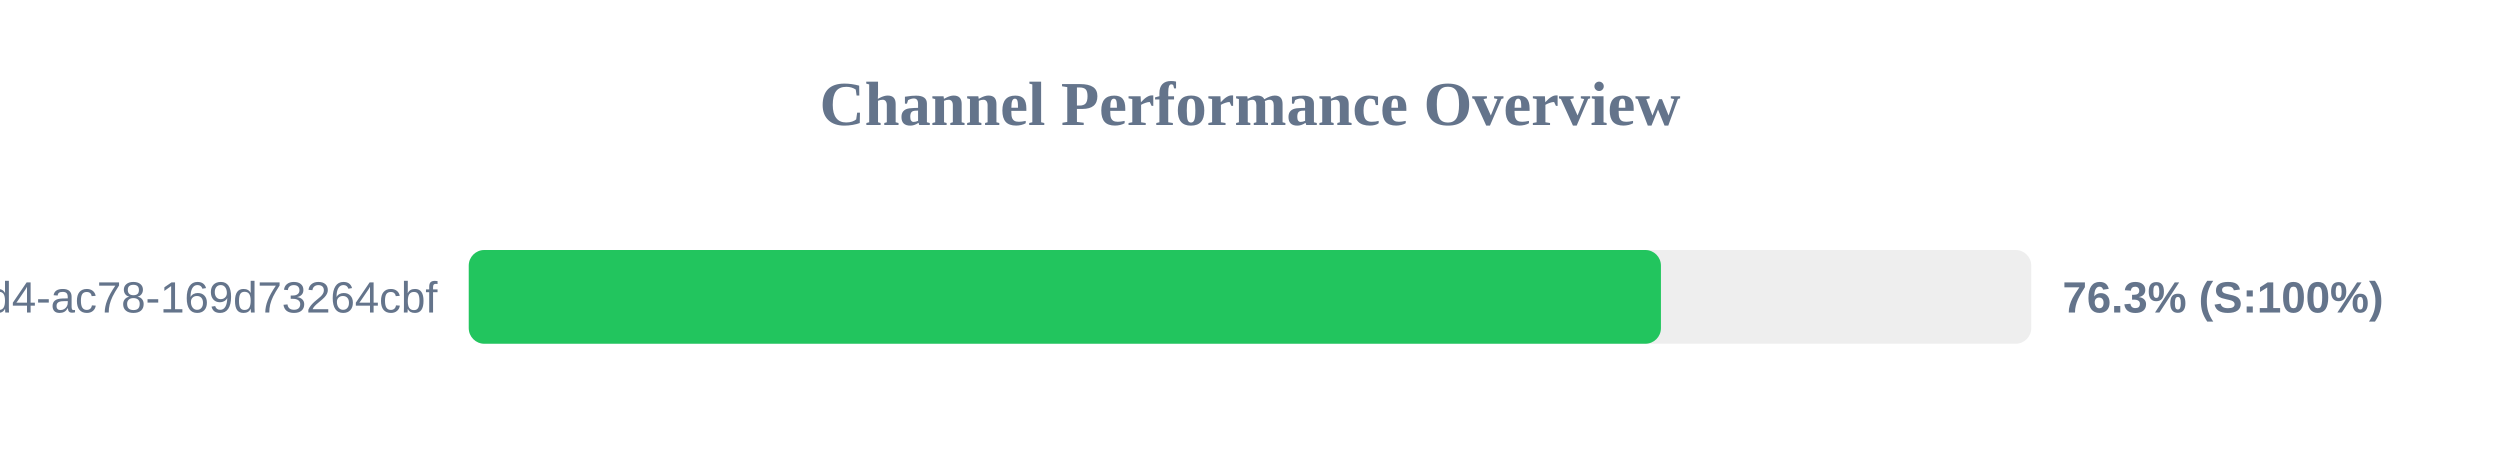
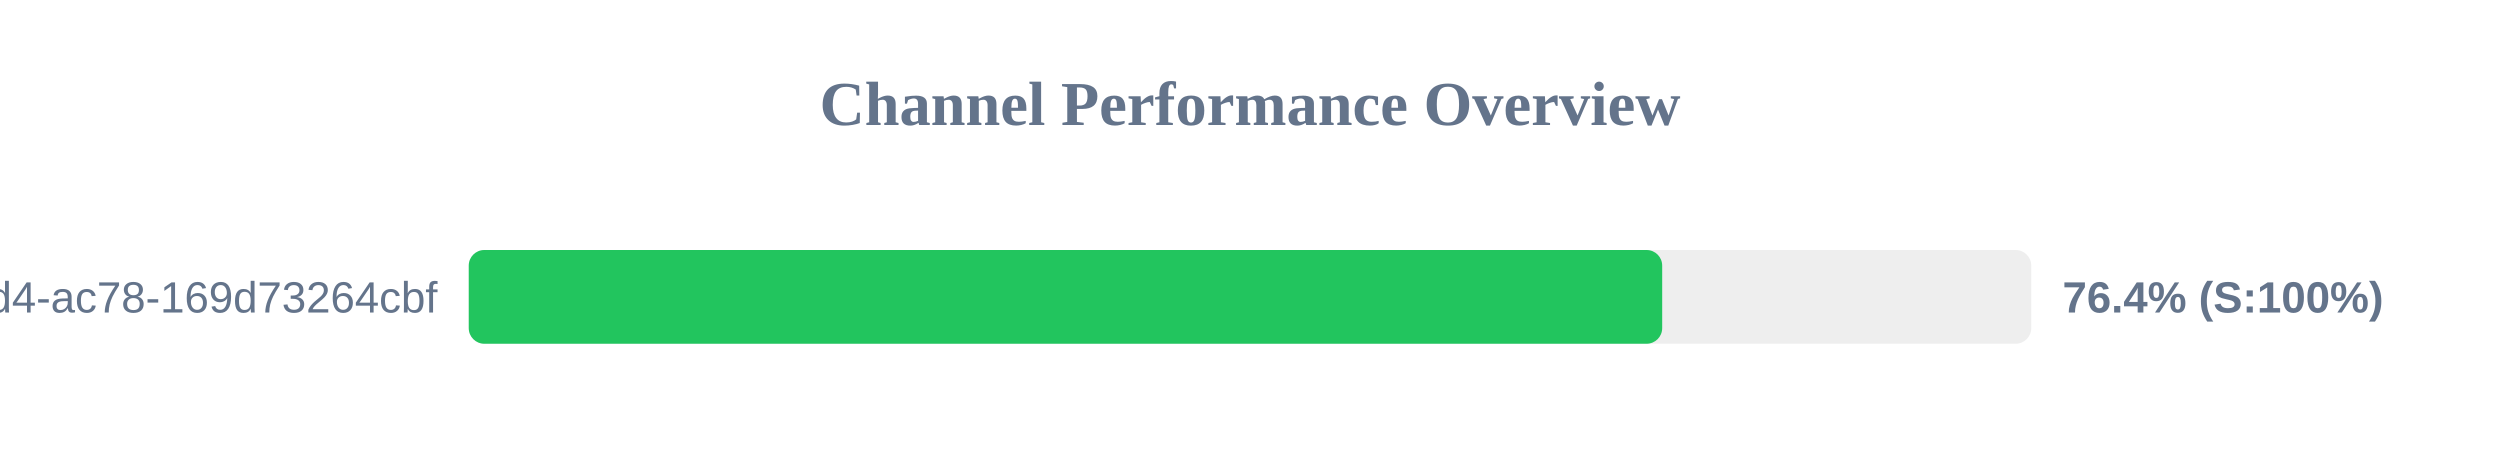
<svg xmlns="http://www.w3.org/2000/svg" width="800" height="150" version="1.1">
  <style>
        .row { font: 14px Arial; fill: #64748b; }
        .score { font: bold 14px Arial; fill: #64748b; }
    </style>
  <text x="400" y="40" text-anchor="middle" font-size="20px" font-weight="bold" fill="#64748b">Channel Performance Overview</text>
  <rect x="150" y="80" width="500" height="30" fill="#eee" rx="5" />
-   <rect x="150" y="80" width="381.5" height="30" fill="#22c55e" rx="5" />
+   <rect x="150" y="80" width="381.9" height="30" fill="#22c55e" rx="5" />
  <text x="140" y="100" text-anchor="end" class="row">?uuid=48c2c901-72e6-46d4-ac78-169d73264cbf</text>
-   <text x="660" y="100" text-anchor="start" class="score">76.3% (S:100%)</text>
+   <text x="660" y="100" text-anchor="start" class="score">76.4% (S:100%)</text>
</svg>
